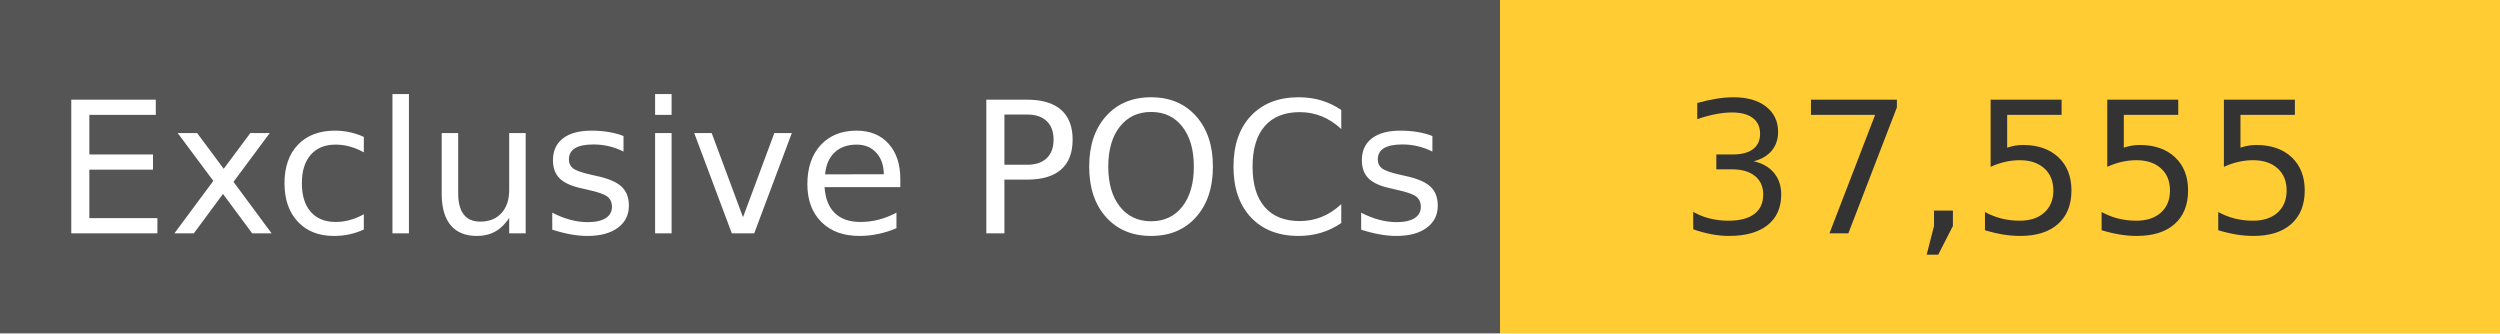
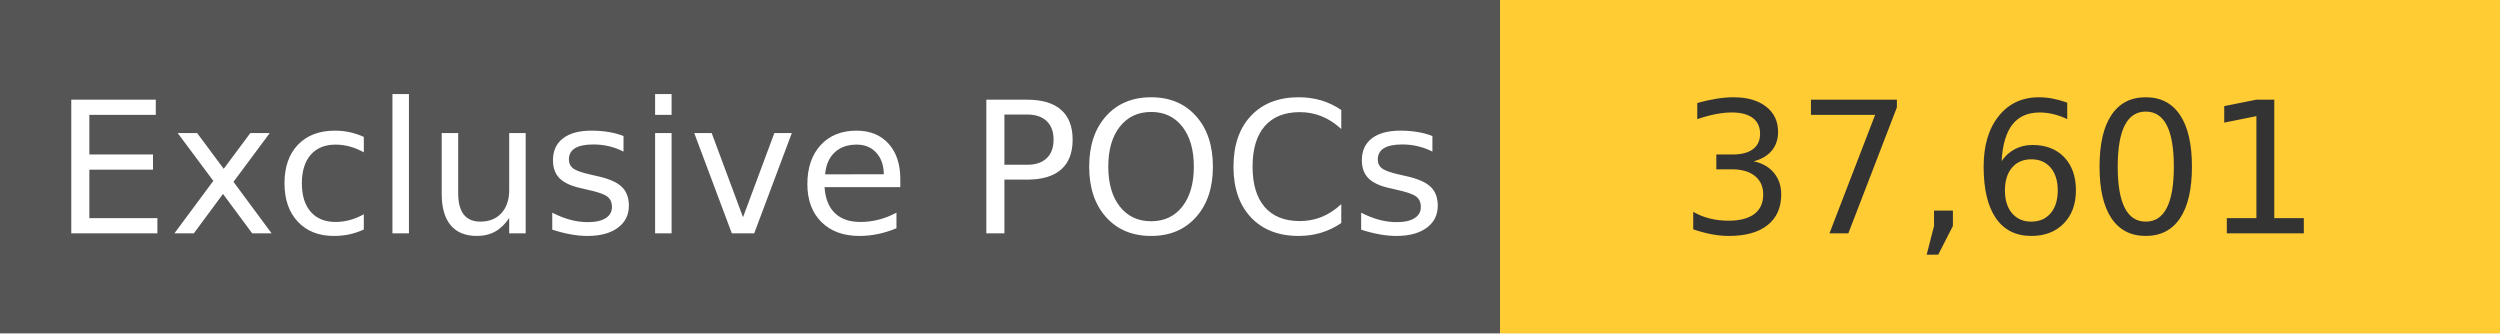
<svg xmlns="http://www.w3.org/2000/svg" width="150" height="20" role="img">
  <linearGradient id="s" x2="0" y2="100%">
    <stop offset="0" stop-color="#bbb" stop-opacity=".1" />
    <stop offset="1" stop-opacity=".1" />
  </linearGradient>
  <g>
    <rect width="90" height="20" fill="#555" />
    <rect x="90" width="267" height="20" fill="#ffcc33" />
  </g>
  <g fill="#fff" text-anchor="middle" font-family="Verdana,Geneva,DejaVu Sans,sans-serif" text-rendering="geometricPrecision" font-size="110">
    <text x="450" y="140" transform="scale(.1)" fill="#fff">
            Exclusive POCs
        </text>
    <text x="1200" y="140" transform="scale(.1)" fill="#333">
-             37,555
+             37,601
        </text>
  </g>
</svg>
